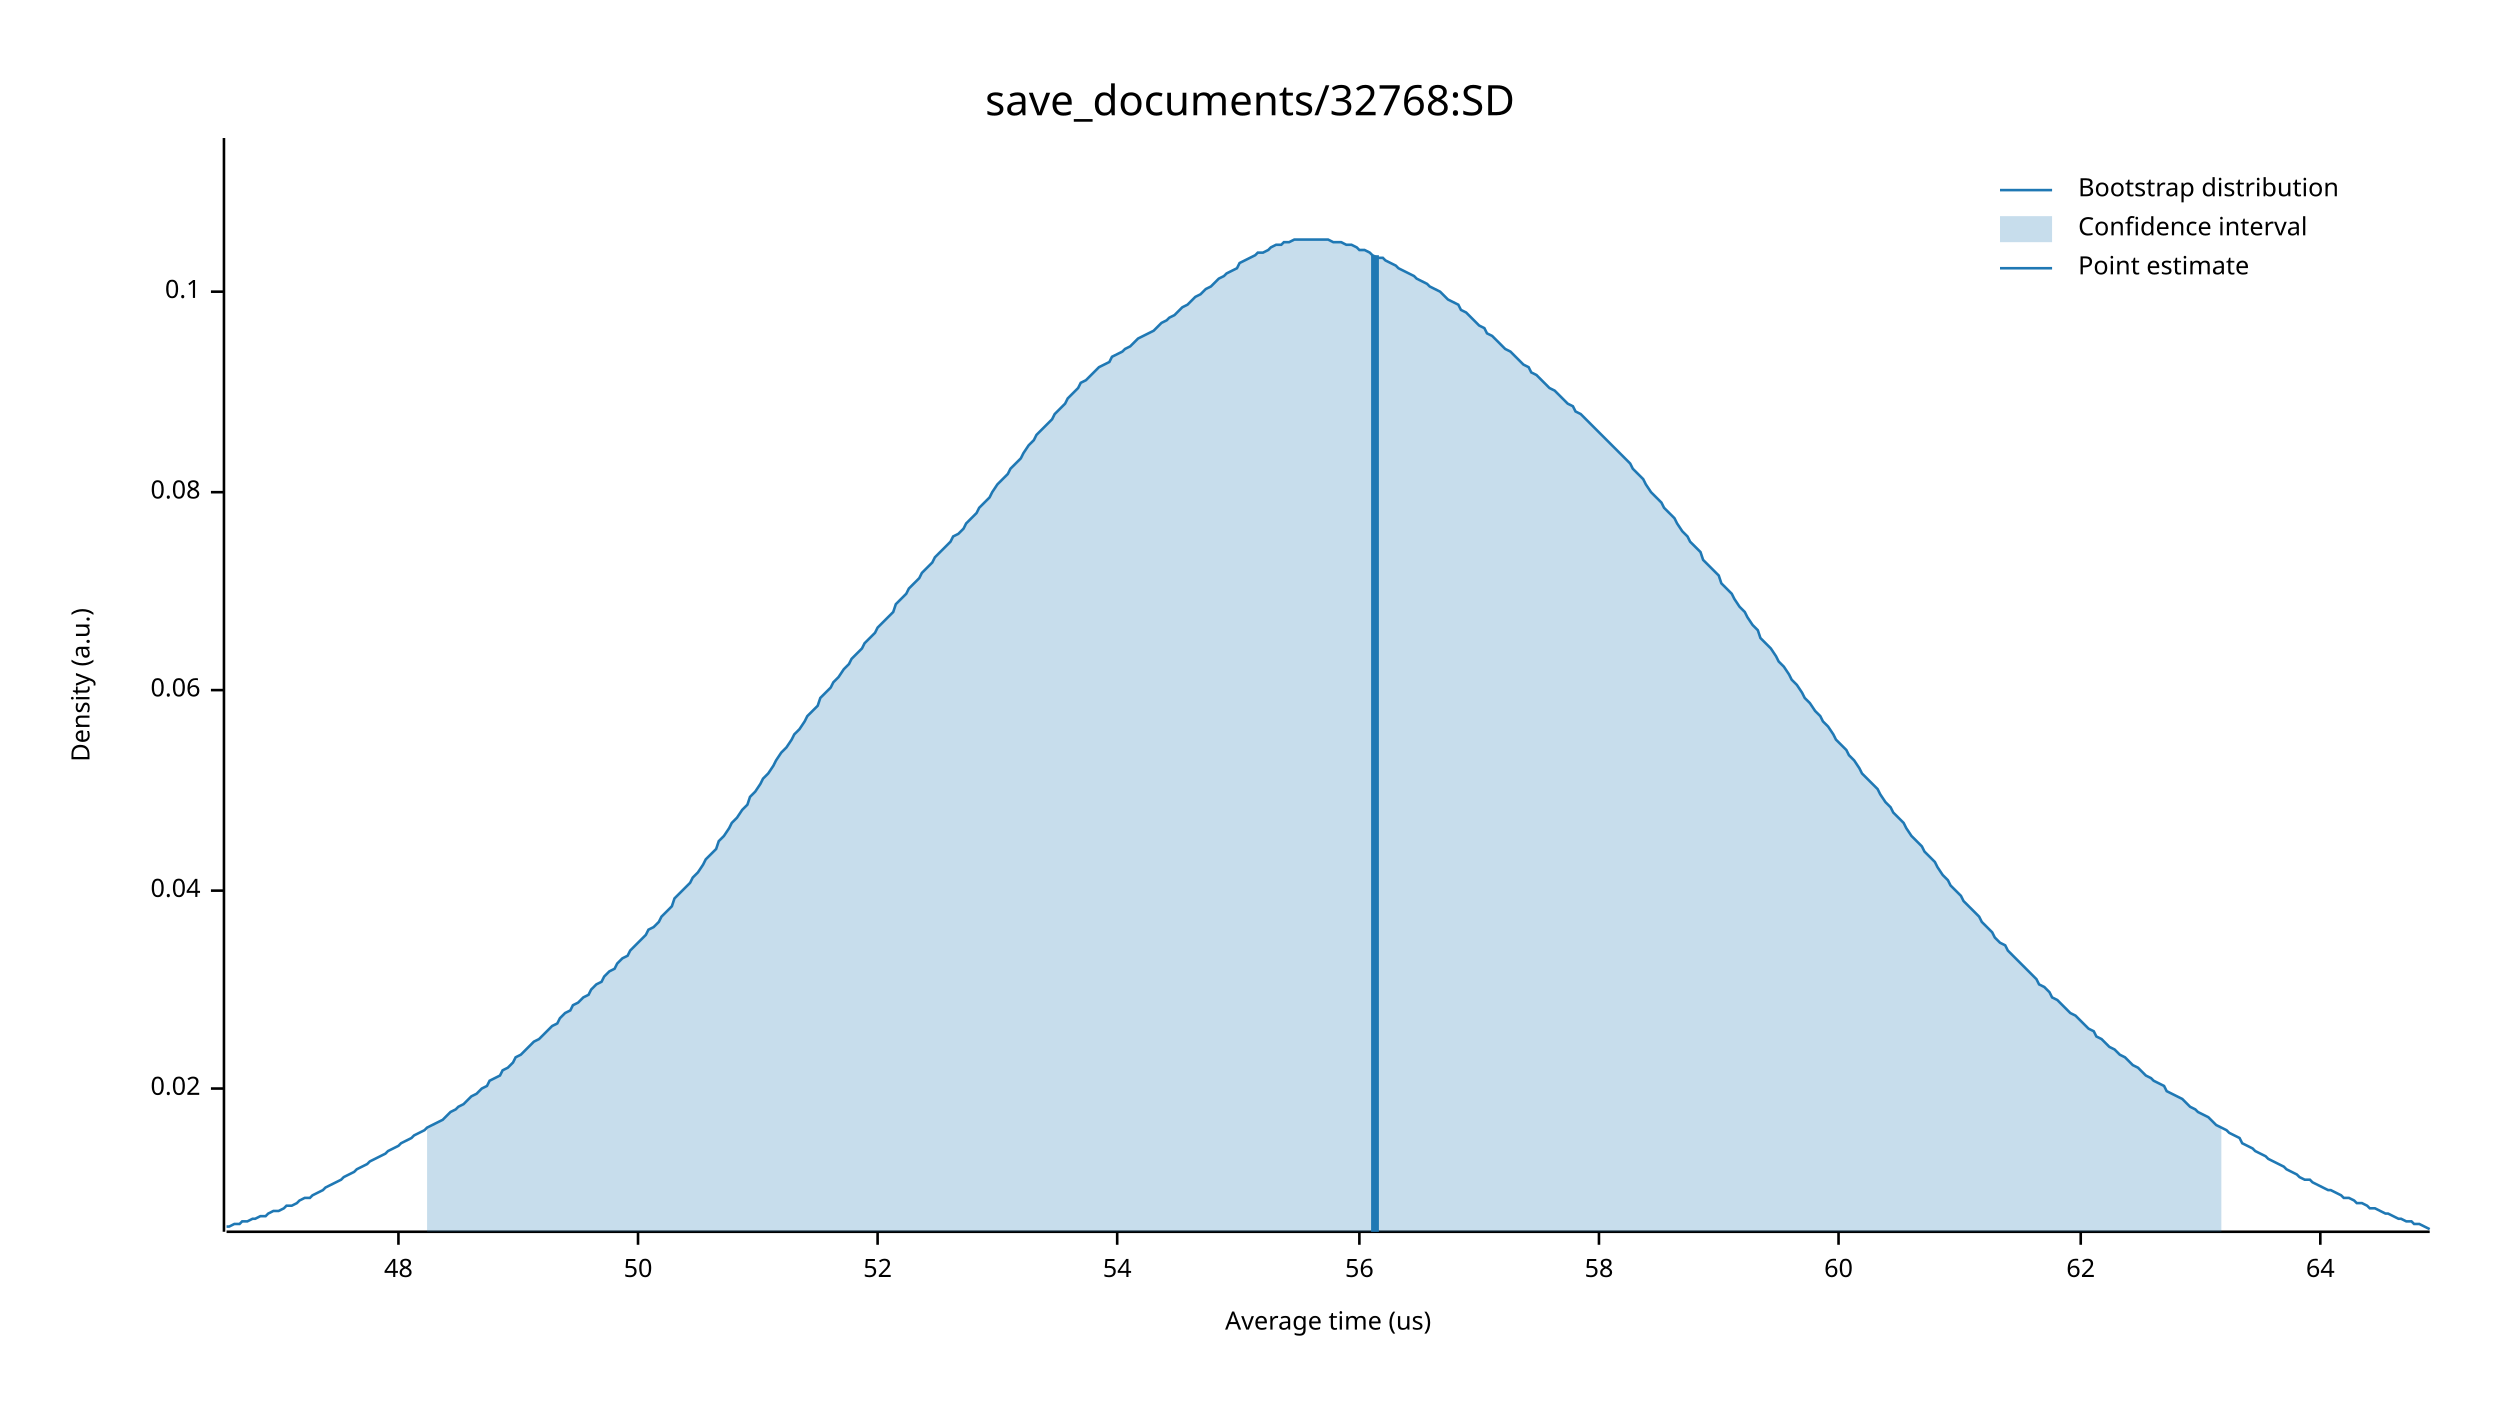
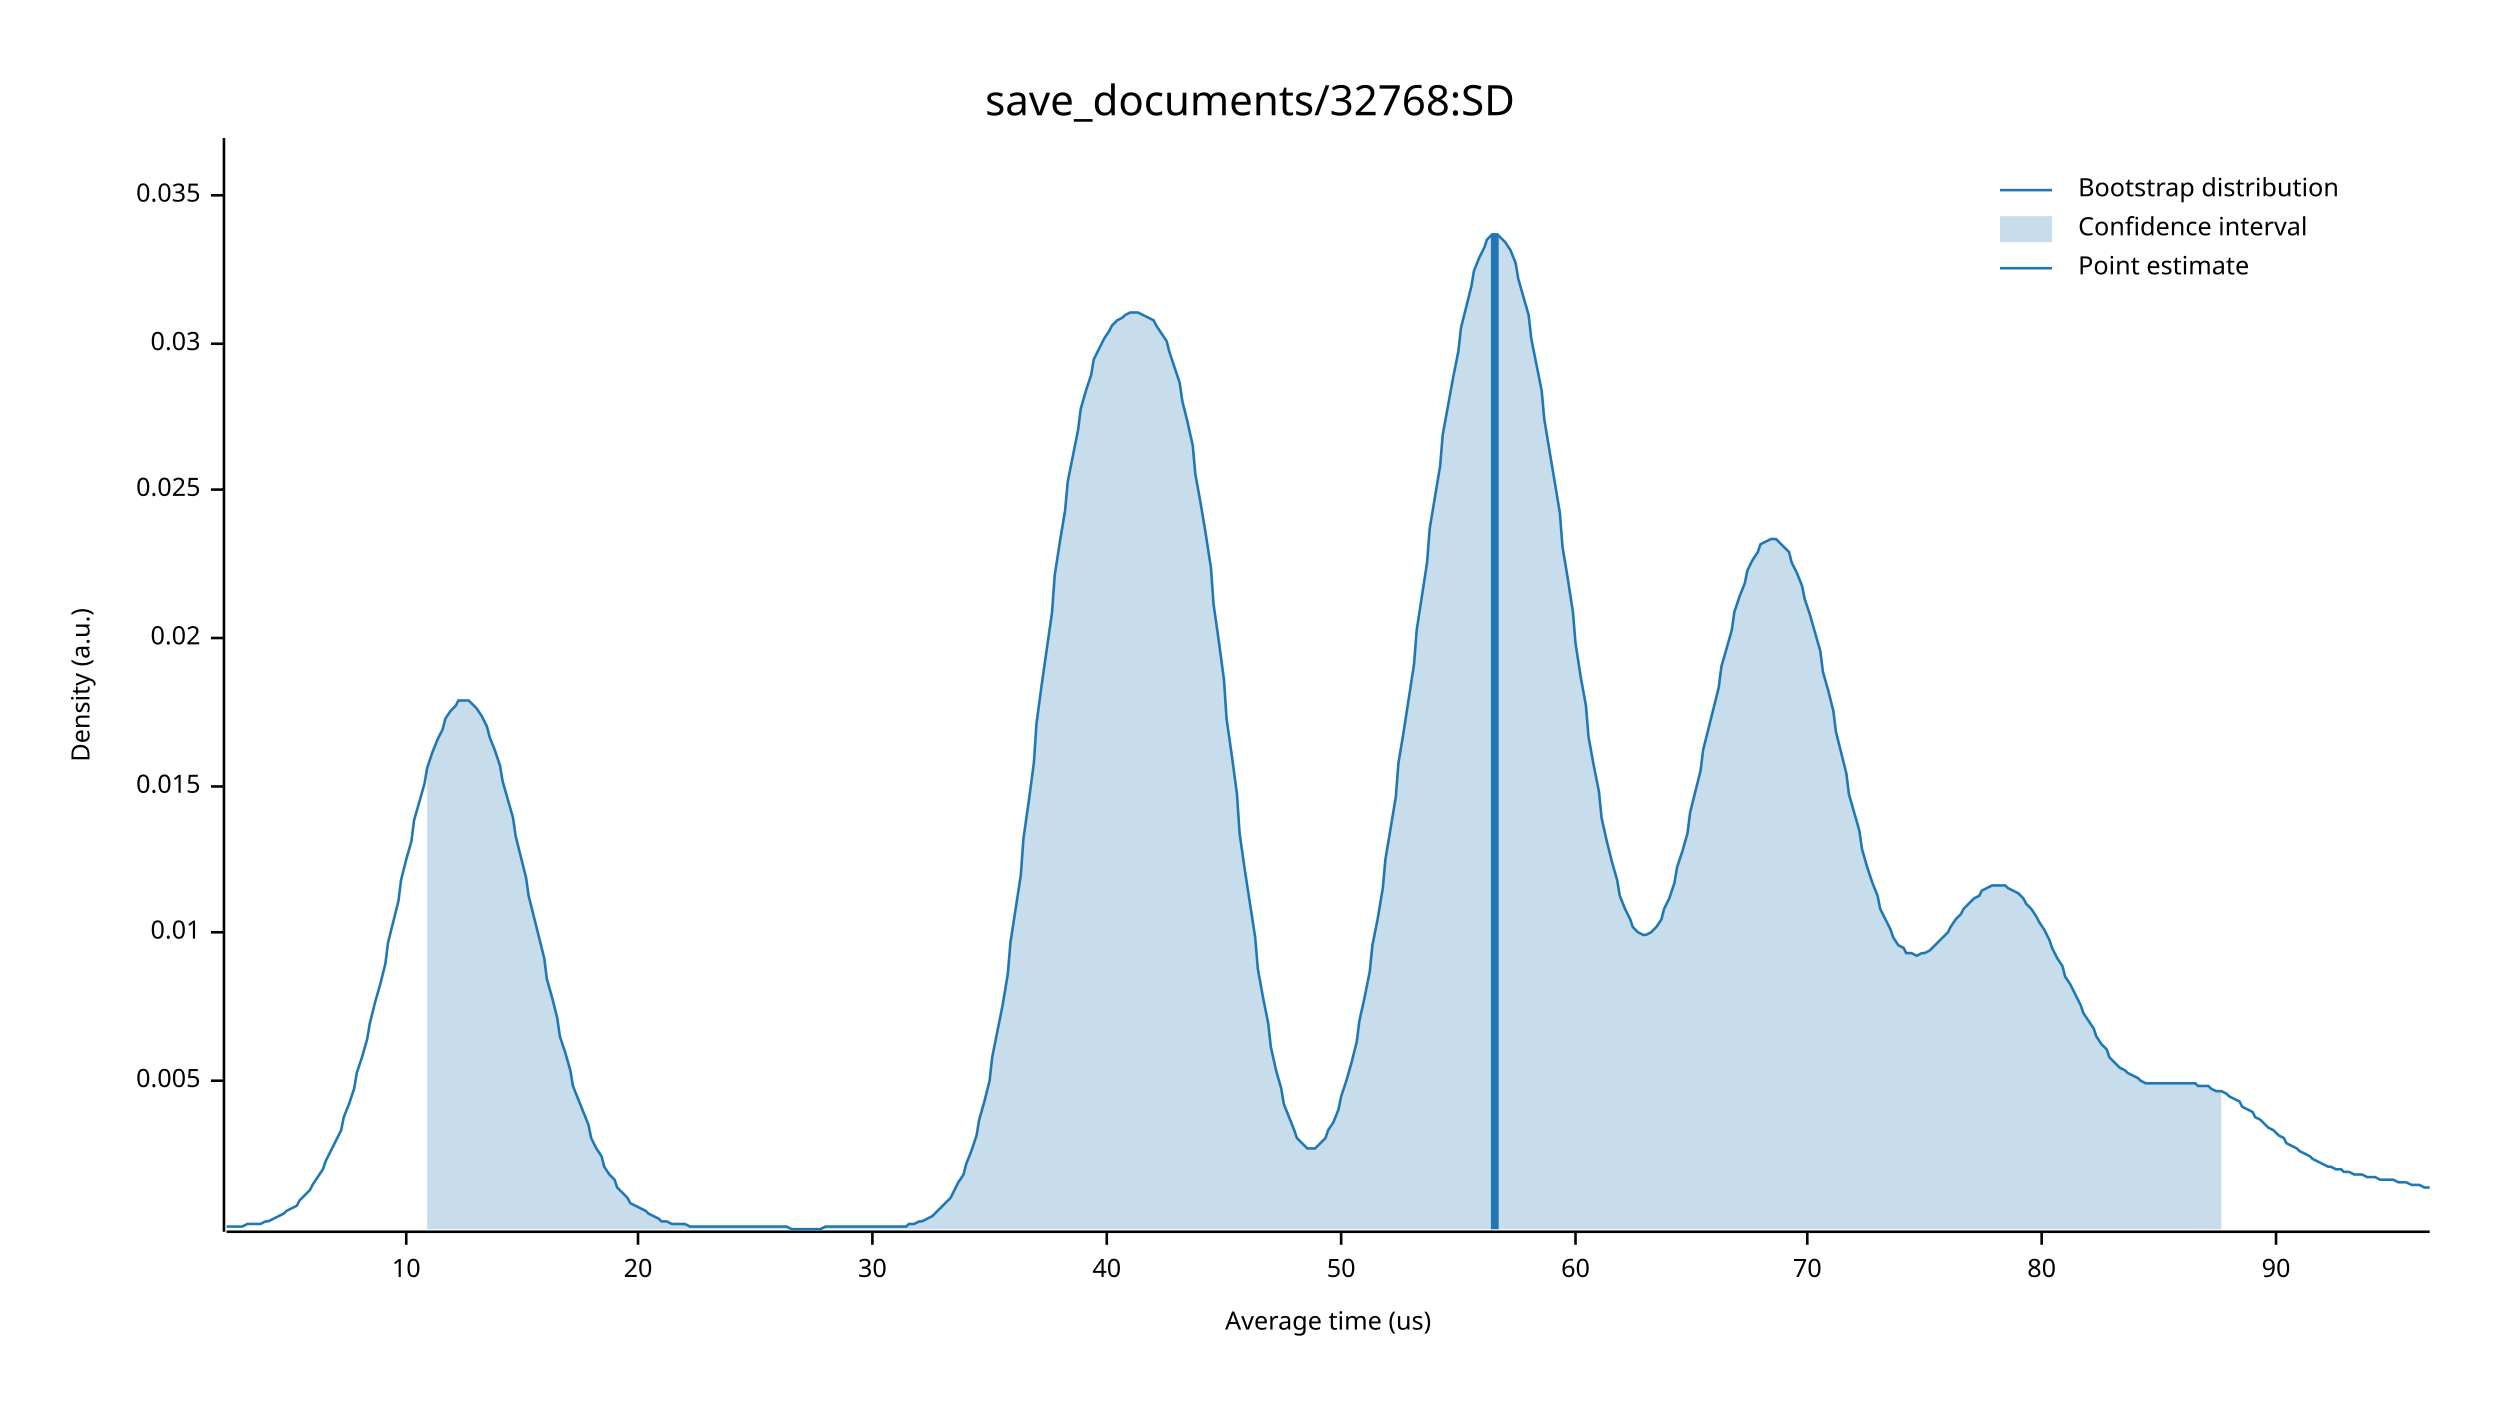
<svg xmlns="http://www.w3.org/2000/svg" width="960" height="540" viewBox="0 0 960 540">
  <text x="480" y="32" dy="0.76em" text-anchor="middle" font-family="sans-serif" font-size="16.129" opacity="1" fill="#000000">
save_documents/32768:SD
</text>
  <text x="27" y="263" dy="0.76em" text-anchor="middle" font-family="sans-serif" font-size="9.677" opacity="1" fill="#000000" transform="rotate(270, 27, 263)">
Density (a.u.)
</text>
  <text x="510" y="513" dy="-0.5ex" text-anchor="middle" font-family="sans-serif" font-size="9.677" opacity="1" fill="#000000">
Average time (us)
</text>
  <polyline fill="none" opacity="1" stroke="#000000" stroke-width="1" points="86,53 86,473 " />
-   <text x="77" y="418" dy="0.5ex" text-anchor="end" font-family="sans-serif" font-size="9.677" opacity="1" fill="#000000">
+   <text x="77" y="415" dy="0.5ex" text-anchor="end" font-family="sans-serif" font-size="9.677" opacity="1" fill="#000000">
+ 0.005
+ </text>
+   <polyline fill="none" opacity="1" stroke="#000000" stroke-width="1" points="81,415 86,415 " />
+   <text x="77" y="358" dy="0.5ex" text-anchor="end" font-family="sans-serif" font-size="9.677" opacity="1" fill="#000000">
+ 0.01
+ </text>
+   <polyline fill="none" opacity="1" stroke="#000000" stroke-width="1" points="81,358 86,358 " />
+   <text x="77" y="302" dy="0.5ex" text-anchor="end" font-family="sans-serif" font-size="9.677" opacity="1" fill="#000000">
+ 0.015
+ </text>
+   <polyline fill="none" opacity="1" stroke="#000000" stroke-width="1" points="81,302 86,302 " />
+   <text x="77" y="245" dy="0.5ex" text-anchor="end" font-family="sans-serif" font-size="9.677" opacity="1" fill="#000000">
0.02
</text>
-   <polyline fill="none" opacity="1" stroke="#000000" stroke-width="1" points="81,418 86,418 " />
-   <text x="77" y="342" dy="0.5ex" text-anchor="end" font-family="sans-serif" font-size="9.677" opacity="1" fill="#000000">
- 0.04
+   <polyline fill="none" opacity="1" stroke="#000000" stroke-width="1" points="81,245 86,245 " />
+   <text x="77" y="188" dy="0.5ex" text-anchor="end" font-family="sans-serif" font-size="9.677" opacity="1" fill="#000000">
+ 0.025
</text>
-   <polyline fill="none" opacity="1" stroke="#000000" stroke-width="1" points="81,342 86,342 " />
-   <text x="77" y="265" dy="0.5ex" text-anchor="end" font-family="sans-serif" font-size="9.677" opacity="1" fill="#000000">
- 0.06
+   <polyline fill="none" opacity="1" stroke="#000000" stroke-width="1" points="81,188 86,188 " />
+   <text x="77" y="132" dy="0.5ex" text-anchor="end" font-family="sans-serif" font-size="9.677" opacity="1" fill="#000000">
+ 0.03
</text>
-   <polyline fill="none" opacity="1" stroke="#000000" stroke-width="1" points="81,265 86,265 " />
-   <text x="77" y="189" dy="0.5ex" text-anchor="end" font-family="sans-serif" font-size="9.677" opacity="1" fill="#000000">
- 0.08
+   <polyline fill="none" opacity="1" stroke="#000000" stroke-width="1" points="81,132 86,132 " />
+   <text x="77" y="75" dy="0.5ex" text-anchor="end" font-family="sans-serif" font-size="9.677" opacity="1" fill="#000000">
+ 0.035
</text>
-   <polyline fill="none" opacity="1" stroke="#000000" stroke-width="1" points="81,189 86,189 " />
-   <text x="77" y="112" dy="0.5ex" text-anchor="end" font-family="sans-serif" font-size="9.677" opacity="1" fill="#000000">
- 0.1
+   <polyline fill="none" opacity="1" stroke="#000000" stroke-width="1" points="81,75 86,75 " />
+   <polyline fill="none" opacity="1" stroke="#000000" stroke-width="1" points="87,473 933,473 " />
+   <text x="156" y="483" dy="0.76em" text-anchor="middle" font-family="sans-serif" font-size="9.677" opacity="1" fill="#000000">
+ 10
</text>
-   <polyline fill="none" opacity="1" stroke="#000000" stroke-width="1" points="81,112 86,112 " />
-   <polyline fill="none" opacity="1" stroke="#000000" stroke-width="1" points="87,473 933,473 " />
-   <text x="153" y="483" dy="0.76em" text-anchor="middle" font-family="sans-serif" font-size="9.677" opacity="1" fill="#000000">
- 48
+   <polyline fill="none" opacity="1" stroke="#000000" stroke-width="1" points="156,473 156,478 " />
+   <text x="245" y="483" dy="0.76em" text-anchor="middle" font-family="sans-serif" font-size="9.677" opacity="1" fill="#000000">
+ 20
</text>
-   <polyline fill="none" opacity="1" stroke="#000000" stroke-width="1" points="153,473 153,478 " />
-   <text x="245" y="483" dy="0.76em" text-anchor="middle" font-family="sans-serif" font-size="9.677" opacity="1" fill="#000000">
+   <polyline fill="none" opacity="1" stroke="#000000" stroke-width="1" points="245,473 245,478 " />
+   <text x="335" y="483" dy="0.76em" text-anchor="middle" font-family="sans-serif" font-size="9.677" opacity="1" fill="#000000">
+ 30
+ </text>
+   <polyline fill="none" opacity="1" stroke="#000000" stroke-width="1" points="335,473 335,478 " />
+   <text x="425" y="483" dy="0.76em" text-anchor="middle" font-family="sans-serif" font-size="9.677" opacity="1" fill="#000000">
+ 40
+ </text>
+   <polyline fill="none" opacity="1" stroke="#000000" stroke-width="1" points="425,473 425,478 " />
+   <text x="515" y="483" dy="0.76em" text-anchor="middle" font-family="sans-serif" font-size="9.677" opacity="1" fill="#000000">
50
</text>
-   <polyline fill="none" opacity="1" stroke="#000000" stroke-width="1" points="245,473 245,478 " />
-   <text x="337" y="483" dy="0.76em" text-anchor="middle" font-family="sans-serif" font-size="9.677" opacity="1" fill="#000000">
- 52
- </text>
-   <polyline fill="none" opacity="1" stroke="#000000" stroke-width="1" points="337,473 337,478 " />
-   <text x="429" y="483" dy="0.76em" text-anchor="middle" font-family="sans-serif" font-size="9.677" opacity="1" fill="#000000">
- 54
- </text>
-   <polyline fill="none" opacity="1" stroke="#000000" stroke-width="1" points="429,473 429,478 " />
-   <text x="522" y="483" dy="0.76em" text-anchor="middle" font-family="sans-serif" font-size="9.677" opacity="1" fill="#000000">
- 56
- </text>
-   <polyline fill="none" opacity="1" stroke="#000000" stroke-width="1" points="522,473 522,478 " />
-   <text x="614" y="483" dy="0.76em" text-anchor="middle" font-family="sans-serif" font-size="9.677" opacity="1" fill="#000000">
- 58
- </text>
-   <polyline fill="none" opacity="1" stroke="#000000" stroke-width="1" points="614,473 614,478 " />
-   <text x="706" y="483" dy="0.76em" text-anchor="middle" font-family="sans-serif" font-size="9.677" opacity="1" fill="#000000">
+   <polyline fill="none" opacity="1" stroke="#000000" stroke-width="1" points="515,473 515,478 " />
+   <text x="605" y="483" dy="0.76em" text-anchor="middle" font-family="sans-serif" font-size="9.677" opacity="1" fill="#000000">
60
</text>
-   <polyline fill="none" opacity="1" stroke="#000000" stroke-width="1" points="706,473 706,478 " />
-   <text x="799" y="483" dy="0.76em" text-anchor="middle" font-family="sans-serif" font-size="9.677" opacity="1" fill="#000000">
- 62
+   <polyline fill="none" opacity="1" stroke="#000000" stroke-width="1" points="605,473 605,478 " />
+   <text x="694" y="483" dy="0.76em" text-anchor="middle" font-family="sans-serif" font-size="9.677" opacity="1" fill="#000000">
+ 70
</text>
-   <polyline fill="none" opacity="1" stroke="#000000" stroke-width="1" points="799,473 799,478 " />
-   <text x="891" y="483" dy="0.76em" text-anchor="middle" font-family="sans-serif" font-size="9.677" opacity="1" fill="#000000">
- 64
+   <polyline fill="none" opacity="1" stroke="#000000" stroke-width="1" points="694,473 694,478 " />
+   <text x="784" y="483" dy="0.76em" text-anchor="middle" font-family="sans-serif" font-size="9.677" opacity="1" fill="#000000">
+ 80
</text>
-   <polyline fill="none" opacity="1" stroke="#000000" stroke-width="1" points="891,473 891,478 " />
-   <polyline fill="none" opacity="1" stroke="#1F78B4" stroke-width="1" points="87,471 88,471 90,470 92,470 93,469 95,469 97,468 98,468 100,467 102,467 103,466 105,465 107,465 109,464 110,463 112,463 114,462 115,461 117,460 119,460 120,459 122,458 124,457 125,456 127,455 129,454 131,453 132,452 134,451 136,450 137,449 139,448 141,447 142,446 144,445 146,444 148,443 149,442 151,441 153,440 154,439 156,438 158,437 159,436 161,435 163,434 164,433 166,432 168,431 170,430 171,429 173,427 175,426 176,425 178,424 180,422 181,421 183,420 185,418 187,417 188,415 190,414 192,413 193,411 195,410 197,408 198,406 200,405 202,403 203,402 205,400 207,399 209,397 210,396 212,394 214,393 215,391 217,389 219,388 220,386 222,385 224,383 226,382 227,380 229,378 231,377 232,375 234,373 236,372 237,370 239,368 241,367 242,365 244,363 246,361 248,359 249,357 251,356 253,354 254,352 256,350 258,348 259,345 261,343 263,341 265,339 266,337 268,335 270,332 271,330 273,328 275,326 276,323 278,321 280,318 281,316 283,314 285,311 287,309 288,306 290,304 292,301 293,299 295,297 297,294 298,292 300,289 302,287 304,284 305,282 307,280 309,277 310,275 312,273 314,271 315,268 317,266 319,264 320,262 322,260 324,257 326,255 327,253 329,251 331,249 332,247 334,245 336,243 337,241 339,239 341,237 343,235 344,232 346,230 348,228 349,226 351,224 353,222 354,220 356,218 358,216 359,214 361,212 363,210 365,208 366,206 368,205 370,203 371,201 373,199 375,197 376,195 378,193 380,191 381,189 383,186 385,184 387,182 388,180 390,178 392,176 393,174 395,171 397,169 398,167 400,165 402,163 404,161 405,159 407,157 409,155 410,153 412,151 414,149 415,147 417,146 419,144 420,143 422,141 424,140 426,139 427,137 429,136 431,135 432,134 434,133 436,131 437,130 439,129 441,128 443,127 444,126 446,124 448,123 449,122 451,121 453,119 454,118 456,117 458,115 459,114 461,113 463,111 465,110 466,109 468,107 470,106 471,105 473,104 475,103 476,101 478,100 480,99 482,98 483,97 485,97 487,96 488,95 490,94 492,94 493,93 495,93 497,92 498,92 500,92 502,92 504,92 505,92 507,92 509,92 510,92 512,93 514,93 515,93 517,94 519,94 521,95 522,96 524,96 526,97 527,98 529,99 531,99 532,100 534,101 536,102 537,103 539,104 541,105 543,106 544,107 546,108 548,109 549,110 551,111 553,112 554,113 556,115 558,116 560,117 561,119 563,120 565,122 566,123 568,125 570,126 571,128 573,129 575,131 576,132 578,134 580,135 582,137 583,138 585,140 587,141 588,143 590,144 592,146 593,147 595,149 597,150 599,152 600,153 602,155 604,156 605,158 607,159 609,161 610,162 612,164 614,166 615,167 617,169 619,171 621,173 622,174 624,176 626,178 627,180 629,182 631,184 632,186 634,189 636,191 638,193 639,195 641,197 643,199 644,201 646,204 648,206 649,208 651,210 653,212 654,215 656,217 658,219 660,221 661,224 663,226 665,228 666,230 668,233 670,235 671,237 673,240 675,242 676,245 678,247 680,249 682,252 683,254 685,256 687,259 688,261 690,263 692,266 693,268 695,270 697,273 699,275 700,277 702,279 704,282 705,284 707,286 709,288 710,290 712,292 714,295 715,297 717,299 719,301 721,303 722,305 724,308 726,310 727,312 729,314 731,316 732,318 734,321 736,323 738,325 739,327 741,329 743,331 744,333 746,336 748,338 749,340 751,342 753,344 754,346 756,348 758,350 760,352 761,354 763,356 765,358 766,360 768,362 770,363 771,365 773,367 775,369 777,371 778,372 780,374 782,376 783,378 785,379 787,381 788,383 790,384 792,386 793,387 795,389 797,390 799,392 800,393 802,395 804,396 805,398 807,399 809,401 810,402 812,403 814,405 816,406 817,407 819,409 821,410 822,411 824,413 826,414 827,415 829,416 831,417 832,419 834,420 836,421 838,422 839,423 841,425 843,426 844,427 846,428 848,429 849,430 851,432 853,433 855,434 856,435 858,436 860,437 861,439 863,440 865,441 866,442 868,443 870,444 871,445 873,446 875,447 877,448 878,449 880,450 882,451 883,452 885,453 887,453 888,454 890,455 892,456 894,457 895,457 897,458 899,459 900,460 902,460 904,461 905,462 907,462 909,463 910,464 912,464 914,465 916,466 917,466 919,467 921,468 922,468 924,469 926,469 927,470 929,470 931,471 933,472 " />
-   <polygon opacity="0.25" fill="#1F78B4" points="164,433 166,432 168,431 170,430 171,429 173,427 175,426 176,425 178,424 180,422 181,421 183,420 185,418 187,417 188,415 190,414 192,413 193,411 195,410 197,408 198,406 200,405 202,403 203,402 205,400 207,399 209,397 210,396 212,394 214,393 215,391 217,389 219,388 220,386 222,385 224,383 226,382 227,380 229,378 231,377 232,375 234,373 236,372 237,370 239,368 241,367 242,365 244,363 246,361 248,359 249,357 251,356 253,354 254,352 256,350 258,348 259,345 261,343 263,341 265,339 266,337 268,335 270,332 271,330 273,328 275,326 276,323 278,321 280,318 281,316 283,314 285,311 287,309 288,306 290,304 292,301 293,299 295,297 297,294 298,292 300,289 302,287 304,284 305,282 307,280 309,277 310,275 312,273 314,271 315,268 317,266 319,264 320,262 322,260 324,257 326,255 327,253 329,251 331,249 332,247 334,245 336,243 337,241 339,239 341,237 343,235 344,232 346,230 348,228 349,226 351,224 353,222 354,220 356,218 358,216 359,214 361,212 363,210 365,208 366,206 368,205 370,203 371,201 373,199 375,197 376,195 378,193 380,191 381,189 383,186 385,184 387,182 388,180 390,178 392,176 393,174 395,171 397,169 398,167 400,165 402,163 404,161 405,159 407,157 409,155 410,153 412,151 414,149 415,147 417,146 419,144 420,143 422,141 424,140 426,139 427,137 429,136 431,135 432,134 434,133 436,131 437,130 439,129 441,128 443,127 444,126 446,124 448,123 449,122 451,121 453,119 454,118 456,117 458,115 459,114 461,113 463,111 465,110 466,109 468,107 470,106 471,105 473,104 475,103 476,101 478,100 480,99 482,98 483,97 485,97 487,96 488,95 490,94 492,94 493,93 495,93 497,92 498,92 500,92 502,92 504,92 505,92 507,92 509,92 510,92 512,93 514,93 515,93 517,94 519,94 521,95 522,96 524,96 526,97 527,98 529,99 531,99 532,100 534,101 536,102 537,103 539,104 541,105 543,106 544,107 546,108 548,109 549,110 551,111 553,112 554,113 556,115 558,116 560,117 561,119 563,120 565,122 566,123 568,125 570,126 571,128 573,129 575,131 576,132 578,134 580,135 582,137 583,138 585,140 587,141 588,143 590,144 592,146 593,147 595,149 597,150 599,152 600,153 602,155 604,156 605,158 607,159 609,161 610,162 612,164 614,166 615,167 617,169 619,171 621,173 622,174 624,176 626,178 627,180 629,182 631,184 632,186 634,189 636,191 638,193 639,195 641,197 643,199 644,201 646,204 648,206 649,208 651,210 653,212 654,215 656,217 658,219 660,221 661,224 663,226 665,228 666,230 668,233 670,235 671,237 673,240 675,242 676,245 678,247 680,249 682,252 683,254 685,256 687,259 688,261 690,263 692,266 693,268 695,270 697,273 699,275 700,277 702,279 704,282 705,284 707,286 709,288 710,290 712,292 714,295 715,297 717,299 719,301 721,303 722,305 724,308 726,310 727,312 729,314 731,316 732,318 734,321 736,323 738,325 739,327 741,329 743,331 744,333 746,336 748,338 749,340 751,342 753,344 754,346 756,348 758,350 760,352 761,354 763,356 765,358 766,360 768,362 770,363 771,365 773,367 775,369 777,371 778,372 780,374 782,376 783,378 785,379 787,381 788,383 790,384 792,386 793,387 795,389 797,390 799,392 800,393 802,395 804,396 805,398 807,399 809,401 810,402 812,403 814,405 816,406 817,407 819,409 821,410 822,411 824,413 826,414 827,415 829,416 831,417 832,419 834,420 836,421 838,422 839,423 841,425 843,426 844,427 846,428 848,429 849,430 851,432 853,433 853,473 164,473 " />
-   <polyline fill="none" opacity="1" stroke="#1F78B4" stroke-width="3" points="528,473 528,98 " />
+   <polyline fill="none" opacity="1" stroke="#000000" stroke-width="1" points="784,473 784,478 " />
+   <text x="874" y="483" dy="0.76em" text-anchor="middle" font-family="sans-serif" font-size="9.677" opacity="1" fill="#000000">
+ 90
+ </text>
+   <polyline fill="none" opacity="1" stroke="#000000" stroke-width="1" points="874,473 874,478 " />
+   <polyline fill="none" opacity="1" stroke="#1F78B4" stroke-width="1" points="87,471 88,471 90,471 92,471 93,471 95,470 97,470 98,470 100,470 102,469 103,469 105,468 107,467 109,466 110,465 112,464 114,463 115,461 117,459 119,457 120,455 122,452 124,449 125,446 127,442 129,438 131,434 132,429 134,424 136,418 137,412 139,406 141,399 142,393 144,385 146,378 148,370 149,362 151,354 153,346 154,338 156,330 158,323 159,315 161,308 163,301 164,295 166,289 168,284 170,280 171,276 173,273 175,271 176,269 178,269 180,269 181,270 183,272 185,275 187,279 188,283 190,288 192,294 193,300 195,307 197,314 198,321 200,329 202,337 203,344 205,352 207,360 209,368 210,376 212,383 214,391 215,398 217,404 219,411 220,417 222,422 224,427 226,432 227,437 229,441 231,444 232,448 234,451 236,453 237,456 239,458 241,460 242,462 244,463 246,464 248,465 249,466 251,467 253,468 254,469 256,469 258,470 259,470 261,470 263,470 265,471 266,471 268,471 270,471 271,471 273,471 275,471 276,471 278,471 280,471 281,471 283,471 285,471 287,471 288,471 290,471 292,471 293,471 295,471 297,471 298,471 300,471 302,471 304,472 305,472 307,472 309,472 310,472 312,472 314,472 315,472 317,471 319,471 320,471 322,471 324,471 326,471 327,471 329,471 331,471 332,471 334,471 336,471 337,471 339,471 341,471 343,471 344,471 346,471 348,471 349,470 351,470 353,469 354,469 356,468 358,467 359,466 361,464 363,462 365,460 366,458 368,454 370,451 371,447 373,442 375,436 376,430 378,423 380,415 381,406 383,396 385,386 387,374 388,362 390,349 392,336 393,322 395,308 397,293 398,278 400,263 402,249 404,235 405,221 407,208 409,196 410,185 412,175 414,165 415,157 417,150 419,144 420,138 422,134 424,130 426,127 427,125 429,123 431,122 432,121 434,120 436,120 437,120 439,121 441,122 443,123 444,125 446,128 448,131 449,135 451,141 453,147 454,154 456,162 458,171 459,182 461,193 463,205 465,218 466,232 468,246 470,261 471,276 473,290 475,305 476,320 478,334 480,347 482,360 483,372 485,383 487,393 488,402 490,411 492,418 493,424 495,429 497,434 498,437 500,439 502,441 504,441 505,441 507,439 509,437 510,434 512,431 514,426 515,421 517,415 519,408 521,400 522,392 524,383 526,373 527,363 529,353 531,341 532,330 534,318 536,306 537,293 539,281 541,268 543,255 544,242 546,229 548,216 549,203 551,191 553,179 554,167 556,156 558,145 560,135 561,126 563,118 565,110 566,104 568,99 570,95 571,92 573,90 575,90 576,91 578,93 580,96 582,101 583,107 585,114 587,121 588,130 590,140 592,150 593,161 595,173 597,185 599,197 600,210 602,222 604,235 605,247 607,260 609,271 610,283 612,294 614,304 615,314 617,323 619,331 621,338 622,344 624,349 626,353 627,356 629,358 631,359 632,359 634,358 636,356 638,353 639,349 641,345 643,339 644,333 646,327 648,320 649,312 651,304 653,296 654,288 656,280 658,272 660,264 661,256 663,249 665,242 666,235 668,229 670,224 671,219 673,215 675,212 676,209 678,208 680,207 682,207 683,208 685,210 687,212 688,216 690,220 692,225 693,230 695,236 697,243 699,250 700,258 702,265 704,273 705,281 707,289 709,297 710,305 712,312 714,319 715,326 717,333 719,339 721,344 722,349 724,353 726,357 727,360 729,363 731,364 732,366 734,366 736,367 738,366 739,366 741,365 743,363 744,362 746,360 748,358 749,356 751,353 753,351 754,349 756,347 758,345 760,344 761,342 763,341 765,340 766,340 768,340 770,340 771,341 773,342 775,343 777,345 778,347 780,349 782,352 783,354 785,357 787,361 788,364 790,368 792,371 793,375 795,378 797,382 799,386 800,389 802,392 804,395 805,398 807,401 809,403 810,406 812,408 814,410 816,411 817,412 819,413 821,414 822,415 824,416 826,416 827,416 829,416 831,416 832,416 834,416 836,416 838,416 839,416 841,416 843,416 844,417 846,417 848,417 849,418 851,419 853,419 855,420 856,421 858,422 860,423 861,425 863,426 865,427 866,429 868,430 870,432 871,433 873,434 875,436 877,437 878,439 880,440 882,441 883,442 885,443 887,444 888,445 890,446 892,447 894,448 895,448 897,449 899,449 900,450 902,450 904,451 905,451 907,451 909,452 910,452 912,452 914,453 916,453 917,453 919,453 921,454 922,454 924,454 926,455 927,455 929,455 931,456 933,456 " />
+   <polygon opacity="0.25" fill="#1F78B4" points="164,295 166,289 168,284 170,280 171,276 173,273 175,271 176,269 178,269 180,269 181,270 183,272 185,275 187,279 188,283 190,288 192,294 193,300 195,307 197,314 198,321 200,329 202,337 203,344 205,352 207,360 209,368 210,376 212,383 214,391 215,398 217,404 219,411 220,417 222,422 224,427 226,432 227,437 229,441 231,444 232,448 234,451 236,453 237,456 239,458 241,460 242,462 244,463 246,464 248,465 249,466 251,467 253,468 254,469 256,469 258,470 259,470 261,470 263,470 265,471 266,471 268,471 270,471 271,471 273,471 275,471 276,471 278,471 280,471 281,471 283,471 285,471 287,471 288,471 290,471 292,471 293,471 295,471 297,471 298,471 300,471 302,471 304,472 305,472 307,472 309,472 310,472 312,472 314,472 315,472 317,471 319,471 320,471 322,471 324,471 326,471 327,471 329,471 331,471 332,471 334,471 336,471 337,471 339,471 341,471 343,471 344,471 346,471 348,471 349,470 351,470 353,469 354,469 356,468 358,467 359,466 361,464 363,462 365,460 366,458 368,454 370,451 371,447 373,442 375,436 376,430 378,423 380,415 381,406 383,396 385,386 387,374 388,362 390,349 392,336 393,322 395,308 397,293 398,278 400,263 402,249 404,235 405,221 407,208 409,196 410,185 412,175 414,165 415,157 417,150 419,144 420,138 422,134 424,130 426,127 427,125 429,123 431,122 432,121 434,120 436,120 437,120 439,121 441,122 443,123 444,125 446,128 448,131 449,135 451,141 453,147 454,154 456,162 458,171 459,182 461,193 463,205 465,218 466,232 468,246 470,261 471,276 473,290 475,305 476,320 478,334 480,347 482,360 483,372 485,383 487,393 488,402 490,411 492,418 493,424 495,429 497,434 498,437 500,439 502,441 504,441 505,441 507,439 509,437 510,434 512,431 514,426 515,421 517,415 519,408 521,400 522,392 524,383 526,373 527,363 529,353 531,341 532,330 534,318 536,306 537,293 539,281 541,268 543,255 544,242 546,229 548,216 549,203 551,191 553,179 554,167 556,156 558,145 560,135 561,126 563,118 565,110 566,104 568,99 570,95 571,92 573,90 575,90 576,91 578,93 580,96 582,101 583,107 585,114 587,121 588,130 590,140 592,150 593,161 595,173 597,185 599,197 600,210 602,222 604,235 605,247 607,260 609,271 610,283 612,294 614,304 615,314 617,323 619,331 621,338 622,344 624,349 626,353 627,356 629,358 631,359 632,359 634,358 636,356 638,353 639,349 641,345 643,339 644,333 646,327 648,320 649,312 651,304 653,296 654,288 656,280 658,272 660,264 661,256 663,249 665,242 666,235 668,229 670,224 671,219 673,215 675,212 676,209 678,208 680,207 682,207 683,208 685,210 687,212 688,216 690,220 692,225 693,230 695,236 697,243 699,250 700,258 702,265 704,273 705,281 707,289 709,297 710,305 712,312 714,319 715,326 717,333 719,339 721,344 722,349 724,353 726,357 727,360 729,363 731,364 732,366 734,366 736,367 738,366 739,366 741,365 743,363 744,362 746,360 748,358 749,356 751,353 753,351 754,349 756,347 758,345 760,344 761,342 763,341 765,340 766,340 768,340 770,340 771,341 773,342 775,343 777,345 778,347 780,349 782,352 783,354 785,357 787,361 788,364 790,368 792,371 793,375 795,378 797,382 799,386 800,389 802,392 804,395 805,398 807,401 809,403 810,406 812,408 814,410 816,411 817,412 819,413 821,414 822,415 824,416 826,416 827,416 829,416 831,416 832,416 834,416 836,416 838,416 839,416 841,416 843,416 844,417 846,417 848,417 849,418 851,419 853,419 853,472 164,472 " />
+   <polyline fill="none" opacity="1" stroke="#1F78B4" stroke-width="3" points="574,472 574,90 " />
  <text x="798" y="68" dy="0.76em" text-anchor="start" font-family="sans-serif" font-size="9.677" opacity="1" fill="#000000">
Bootstrap distribution
</text>
  <text x="798" y="83" dy="0.76em" text-anchor="start" font-family="sans-serif" font-size="9.677" opacity="1" fill="#000000">
Confidence interval
</text>
  <text x="798" y="98" dy="0.76em" text-anchor="start" font-family="sans-serif" font-size="9.677" opacity="1" fill="#000000">
Point estimate
</text>
  <polyline fill="none" opacity="1" stroke="#1F78B4" stroke-width="1" points="768,73 788,73 " />
  <rect x="768" y="83" width="20" height="10" opacity="0.25" fill="#1F78B4" stroke="none" />
  <polyline fill="none" opacity="1" stroke="#1F78B4" stroke-width="1" points="768,103 788,103 " />
</svg>
